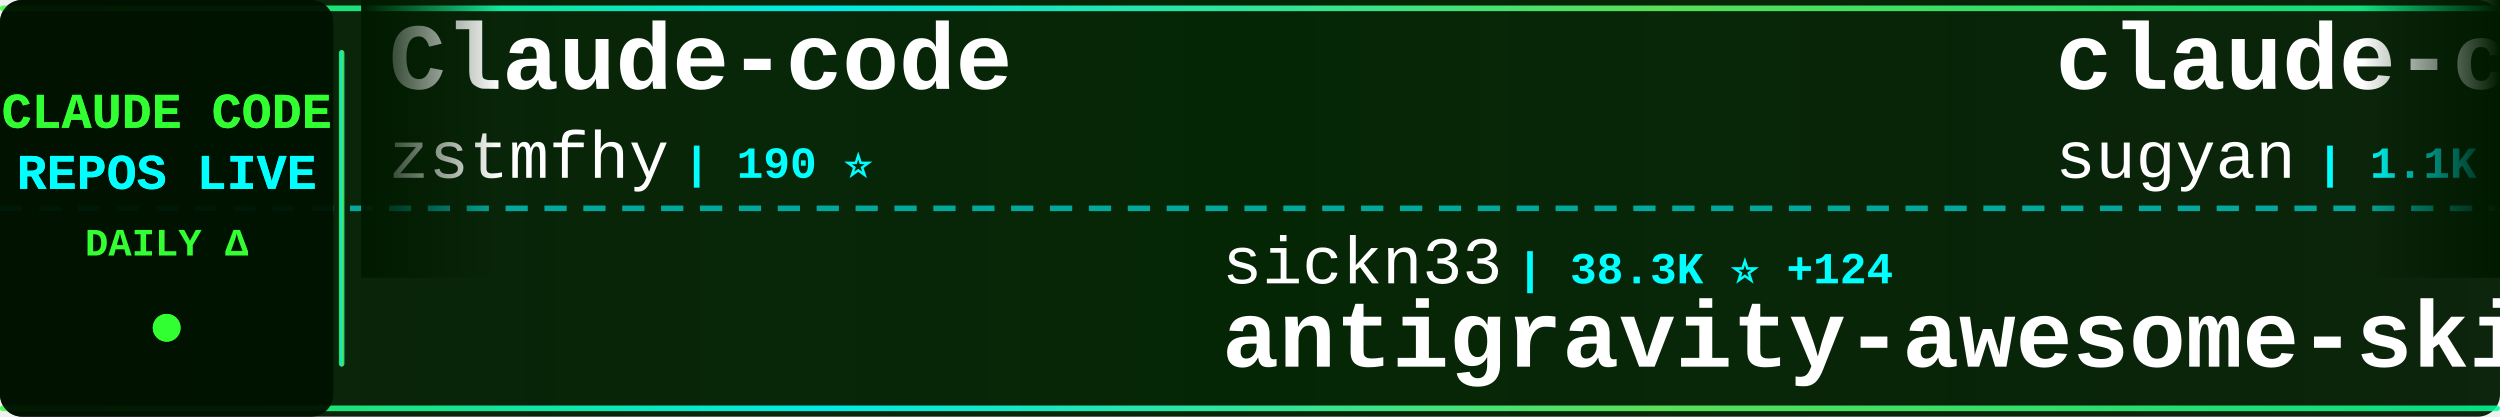
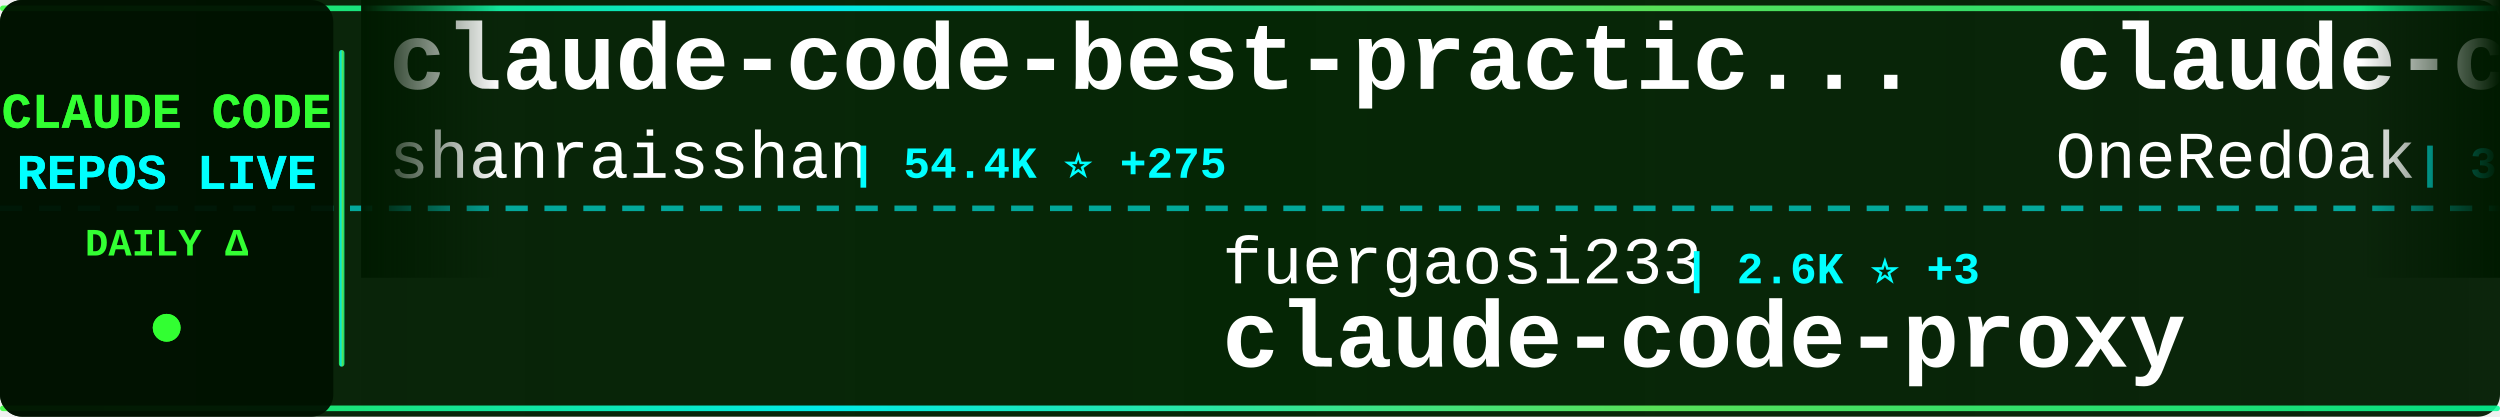
<svg xmlns="http://www.w3.org/2000/svg" width="900" height="150">
  <defs>
    <linearGradient id="tickerBg" x1="0%" y1="0%" x2="100%" y2="0%">
      <stop offset="0%" style="stop-color:#001a00;stop-opacity:0.95" />
      <stop offset="50%" style="stop-color:#002200;stop-opacity:0.98" />
      <stop offset="100%" style="stop-color:#001a00;stop-opacity:0.95" />
    </linearGradient>
    <linearGradient id="borderGrad" x1="0%" y1="0%" x2="100%" y2="0%">
      <stop offset="0%" style="stop-color:#33ff33;stop-opacity:0.85">
        <animate attributeName="stop-opacity" values="0.85;1;0.85" dur="2s" repeatCount="indefinite" />
      </stop>
      <stop offset="33%" style="stop-color:#00ffff;stop-opacity:0.9">
        <animate attributeName="stop-opacity" values="0.9;1;0.9" dur="2.2s" repeatCount="indefinite" />
      </stop>
      <stop offset="66%" style="stop-color:#66ff66;stop-opacity:0.85">
        <animate attributeName="stop-opacity" values="0.85;1;0.85" dur="1.8s" repeatCount="indefinite" />
      </stop>
      <stop offset="100%" style="stop-color:#00ff99;stop-opacity:0.85">
        <animate attributeName="stop-opacity" values="0.85;1;0.85" dur="2s" repeatCount="indefinite" />
      </stop>
    </linearGradient>
    <filter id="textGlow">
      <feGaussianBlur stdDeviation="0.1" result="coloredBlur" />
      <feMerge>
        <feMergeNode in="coloredBlur" />
        <feMergeNode in="SourceGraphic" />
      </feMerge>
    </filter>
    <filter id="metricGlow">
      <feGaussianBlur stdDeviation="0.2" result="coloredBlur" />
      <feMerge>
        <feMergeNode in="coloredBlur" />
        <feMergeNode in="SourceGraphic" />
      </feMerge>
    </filter>
    <linearGradient id="leftFade" x1="0%" y1="0%" x2="100%" y2="0%">
      <stop offset="0%" style="stop-color:#001a00;stop-opacity:1" />
      <stop offset="100%" style="stop-color:#001a00;stop-opacity:0" />
    </linearGradient>
    <linearGradient id="rightFade" x1="0%" y1="0%" x2="100%" y2="0%">
      <stop offset="0%" style="stop-color:#001a00;stop-opacity:0" />
      <stop offset="100%" style="stop-color:#001a00;stop-opacity:1" />
    </linearGradient>
  </defs>
  <rect width="900" height="150" fill="url(#tickerBg)" rx="8" />
  <rect x="0" y="2" width="900" height="2" fill="url(#borderGrad)" rx="1" />
  <rect x="0" y="146" width="900" height="2" fill="url(#borderGrad)" rx="1" />
  <line x1="0" y1="75" x2="900" y2="75" stroke="#00ffff" stroke-width="2" stroke-dasharray="8 6" opacity="0.6" />
  <rect x="0" y="0" width="120" height="150" fill="#001100" opacity="0.95" rx="8" />
  <text x="60" y="46" font-family="'Courier New', monospace" font-size="18" font-weight="bold" fill="#33ff33" text-anchor="middle" filter="url(#textGlow)">
    CLAUDE CODE
  </text>
  <text x="60" y="68" font-family="'Courier New', monospace" font-size="18" font-weight="bold" fill="#00ffff" text-anchor="middle" filter="url(#textGlow)">
    REPOS LIVE
  </text>
  <text x="60" y="92" font-family="'Courier New', monospace" font-size="14" font-weight="bold" fill="#33ff33" text-anchor="middle">
    DAILY Δ
  </text>
  <circle cx="60" cy="118" r="5" fill="#33ff33" filter="url(#metricGlow)">
    <animate attributeName="r" values="4;6;4" dur="1.5s" repeatCount="indefinite" />
    <animate attributeName="opacity" values="0.6;1;0.6" dur="1.5s" repeatCount="indefinite" />
  </circle>
  <rect x="122" y="18" width="2" height="114" fill="url(#borderGrad)" rx="1" />
  <clipPath id="tickerClip">
    <rect x="130" y="0" width="770" height="150" />
  </clipPath>
  <g clip-path="url(#tickerClip)">
    <g id="tickerItems">
      <animateTransform attributeName="transform" attributeType="XML" type="translate" from="0 0" to="-3000 0" dur="54s" repeatCount="indefinite" />
      <g transform="translate(0, 0)">
-         <text x="140" y="32" font-family="'Courier New', monospace" font-size="34" font-weight="bold" fill="#ffffff">Claude-code</text>
-         <text x="140" y="64" font-family="'Courier New', monospace" font-size="24" font-weight="normal" fill="#ffffff" opacity="1.0">zstmfhy</text>
-         <text x="246" y="64" font-family="'Courier New', monospace" font-size="16" font-weight="bold" fill="#00ffff"> | 190 ⭐</text>
+         <text x="140" y="32" font-family="'Courier New', monospace" font-size="34" font-weight="bold" fill="#ffffff">claude-code-best-practic...</text>
+         <text x="140" y="64" font-family="'Courier New', monospace" font-size="24" font-weight="normal" fill="#ffffff" opacity="1.0">shanraisshan</text>
+         <text x="306" y="64" font-family="'Courier New', monospace" font-size="16" font-weight="bold" fill="#00ffff"> | 54.4K ⭐ +275</text>
      </g>
      <g transform="translate(300, 0)">
-         <text x="140" y="102" font-family="'Courier New', monospace" font-size="24" font-weight="normal" fill="#ffffff" opacity="1.0">sickn33</text>
-         <text x="246" y="102" font-family="'Courier New', monospace" font-size="16" font-weight="bold" fill="#00ffff"> | 38.3K ⭐ +124</text>
-         <text x="140" y="132" font-family="'Courier New', monospace" font-size="34" font-weight="bold" fill="#ffffff">antigravity-awesome-skil...</text>
+         <text x="140" y="102" font-family="'Courier New', monospace" font-size="24" font-weight="normal" fill="#ffffff" opacity="1.0">fuergaosi233</text>
+         <text x="306" y="102" font-family="'Courier New', monospace" font-size="16" font-weight="bold" fill="#00ffff"> | 2.6K ⭐ +3</text>
+         <text x="140" y="132" font-family="'Courier New', monospace" font-size="34" font-weight="bold" fill="#ffffff">claude-code-proxy</text>
      </g>
      <g transform="translate(600, 0)">
-         <text x="140" y="32" font-family="'Courier New', monospace" font-size="34" font-weight="bold" fill="#ffffff">claude-code-webui</text>
-         <text x="140" y="64" font-family="'Courier New', monospace" font-size="24" font-weight="normal" fill="#ffffff" opacity="1.0">sugyan</text>
-         <text x="234" y="64" font-family="'Courier New', monospace" font-size="16" font-weight="bold" fill="#00ffff"> | 1.1K ⭐ +4</text>
+         <text x="140" y="32" font-family="'Courier New', monospace" font-size="34" font-weight="bold" fill="#ffffff">claude-code-workflows</text>
+         <text x="140" y="64" font-family="'Courier New', monospace" font-size="24" font-weight="normal" fill="#ffffff" opacity="1.0">OneRedOak</text>
+         <text x="270" y="64" font-family="'Courier New', monospace" font-size="16" font-weight="bold" fill="#00ffff"> | 3.8K ⭐</text>
      </g>
      <g transform="translate(900, 0)">
-         <text x="140" y="102" font-family="'Courier New', monospace" font-size="24" font-weight="normal" fill="#ffffff" opacity="1.0">anthropics</text>
-         <text x="282" y="102" font-family="'Courier New', monospace" font-size="16" font-weight="bold" fill="#00ffff"> | 23.8K ⭐ +2.5K</text>
-         <text x="140" y="132" font-family="'Courier New', monospace" font-size="34" font-weight="bold" fill="#ffffff">claude-plugins-official</text>
+         <text x="140" y="102" font-family="'Courier New', monospace" font-size="24" font-weight="normal" fill="#ffffff" opacity="1.0">Yeachan-Heo</text>
+         <text x="294" y="102" font-family="'Courier New', monospace" font-size="16" font-weight="bold" fill="#00ffff"> | 34.6K ⭐ +92</text>
+         <text x="140" y="132" font-family="'Courier New', monospace" font-size="34" font-weight="bold" fill="#ffffff">oh-my-claudecode</text>
      </g>
      <g transform="translate(1200, 0)">
-         <text x="140" y="32" font-family="'Courier New', monospace" font-size="34" font-weight="bold" fill="#ffffff">cc-switch</text>
-         <text x="140" y="64" font-family="'Courier New', monospace" font-size="24" font-weight="normal" fill="#ffffff" opacity="1.0">farion1231</text>
-         <text x="282" y="64" font-family="'Courier New', monospace" font-size="16" font-weight="bold" fill="#00ffff"> | 78.0K ⭐ +897</text>
+         <text x="140" y="32" font-family="'Courier New', monospace" font-size="34" font-weight="bold" fill="#ffffff">claude_code_src</text>
+         <text x="140" y="64" font-family="'Courier New', monospace" font-size="24" font-weight="normal" fill="#ffffff" opacity="1.0">ponponon</text>
+         <text x="258" y="64" font-family="'Courier New', monospace" font-size="16" font-weight="bold" fill="#00ffff"> | 2.2K ⭐ +1</text>
      </g>
      <g transform="translate(1500, 0)">
        <text x="140" y="102" font-family="'Courier New', monospace" font-size="24" font-weight="normal" fill="#ffffff" opacity="1.0">ChrisWiles</text>
-         <text x="282" y="102" font-family="'Courier New', monospace" font-size="16" font-weight="bold" fill="#00ffff"> | 5.9K ⭐ +2</text>
+         <text x="282" y="102" font-family="'Courier New', monospace" font-size="16" font-weight="bold" fill="#00ffff"> | 5.9K ⭐ +5</text>
        <text x="140" y="132" font-family="'Courier New', monospace" font-size="34" font-weight="bold" fill="#ffffff">claude-code-showcase</text>
      </g>
      <g transform="translate(1800, 0)">
-         <text x="140" y="32" font-family="'Courier New', monospace" font-size="34" font-weight="bold" fill="#ffffff">nanoclaw</text>
-         <text x="140" y="64" font-family="'Courier New', monospace" font-size="24" font-weight="normal" fill="#ffffff" opacity="1.0">nanocoai</text>
-         <text x="258" y="64" font-family="'Courier New', monospace" font-size="16" font-weight="bold" fill="#00ffff"> | 29.2K ⭐ +96</text>
+         <text x="140" y="32" font-family="'Courier New', monospace" font-size="34" font-weight="bold" fill="#ffffff">cc-switch</text>
+         <text x="140" y="64" font-family="'Courier New', monospace" font-size="24" font-weight="normal" fill="#ffffff" opacity="1.0">farion1231</text>
+         <text x="282" y="64" font-family="'Courier New', monospace" font-size="16" font-weight="bold" fill="#00ffff"> | 78.1K ⭐ +865</text>
      </g>
      <g transform="translate(2100, 0)">
-         <text x="140" y="102" font-family="'Courier New', monospace" font-size="24" font-weight="normal" fill="#ffffff" opacity="1.0">https-deeplearning-ai</text>
-         <text x="414" y="102" font-family="'Courier New', monospace" font-size="16" font-weight="bold" fill="#00ffff"> | 516 ⭐ +2</text>
-         <text x="140" y="132" font-family="'Courier New', monospace" font-size="34" font-weight="bold" fill="#ffffff">sc-claude-code-files</text>
+         <text x="140" y="102" font-family="'Courier New', monospace" font-size="24" font-weight="normal" fill="#ffffff" opacity="1.0">Windy3f3f3f3f</text>
+         <text x="318" y="102" font-family="'Courier New', monospace" font-size="16" font-weight="bold" fill="#00ffff"> | 1.2K ⭐ +4</text>
+         <text x="140" y="132" font-family="'Courier New', monospace" font-size="34" font-weight="bold" fill="#ffffff">claude-code-from-scratch</text>
      </g>
      <g transform="translate(2400, 0)">
+         <text x="140" y="32" font-family="'Courier New', monospace" font-size="34" font-weight="bold" fill="#ffffff">claude-code-base-action</text>
+         <text x="140" y="64" font-family="'Courier New', monospace" font-size="24" font-weight="normal" fill="#ffffff" opacity="1.0">anthropics</text>
+         <text x="282" y="64" font-family="'Courier New', monospace" font-size="16" font-weight="bold" fill="#00ffff"> | 845 ⭐ +3</text>
+       </g>
+       <g transform="translate(2700, 0)">
+         <text x="140" y="102" font-family="'Courier New', monospace" font-size="24" font-weight="normal" fill="#ffffff" opacity="1.0">feiskyer</text>
+         <text x="258" y="102" font-family="'Courier New', monospace" font-size="16" font-weight="bold" fill="#00ffff"> | 1.5K ⭐ +4</text>
+         <text x="140" y="132" font-family="'Courier New', monospace" font-size="34" font-weight="bold" fill="#ffffff">claude-code-settings</text>
+       </g>
+       <g transform="translate(3000, 0)">
        <text x="140" y="32" font-family="'Courier New', monospace" font-size="34" font-weight="bold" fill="#ffffff">claude-code-best-practic...</text>
        <text x="140" y="64" font-family="'Courier New', monospace" font-size="24" font-weight="normal" fill="#ffffff" opacity="1.0">shanraisshan</text>
-         <text x="306" y="64" font-family="'Courier New', monospace" font-size="16" font-weight="bold" fill="#00ffff"> | 54.4K ⭐ +272</text>
-       </g>
-       <g transform="translate(2700, 0)">
-         <text x="140" y="102" font-family="'Courier New', monospace" font-size="24" font-weight="normal" fill="#ffffff" opacity="1.0">andrew-kramer-inno</text>
-         <text x="378" y="102" font-family="'Courier New', monospace" font-size="16" font-weight="bold" fill="#00ffff"> | 589 ⭐</text>
-         <text x="140" y="132" font-family="'Courier New', monospace" font-size="34" font-weight="bold" fill="#ffffff">claude-code-source-build</text>
-       </g>
-       <g transform="translate(3000, 0)">
-         <text x="140" y="32" font-family="'Courier New', monospace" font-size="34" font-weight="bold" fill="#ffffff">Claude-code</text>
-         <text x="140" y="64" font-family="'Courier New', monospace" font-size="24" font-weight="normal" fill="#ffffff" opacity="1.0">zstmfhy</text>
-         <text x="246" y="64" font-family="'Courier New', monospace" font-size="16" font-weight="bold" fill="#00ffff"> | 190 ⭐</text>
+         <text x="306" y="64" font-family="'Courier New', monospace" font-size="16" font-weight="bold" fill="#00ffff"> | 54.4K ⭐ +275</text>
      </g>
      <g transform="translate(3300, 0)">
-         <text x="140" y="102" font-family="'Courier New', monospace" font-size="24" font-weight="normal" fill="#ffffff" opacity="1.0">sickn33</text>
-         <text x="246" y="102" font-family="'Courier New', monospace" font-size="16" font-weight="bold" fill="#00ffff"> | 38.3K ⭐ +124</text>
-         <text x="140" y="132" font-family="'Courier New', monospace" font-size="34" font-weight="bold" fill="#ffffff">antigravity-awesome-skil...</text>
+         <text x="140" y="102" font-family="'Courier New', monospace" font-size="24" font-weight="normal" fill="#ffffff" opacity="1.0">fuergaosi233</text>
+         <text x="306" y="102" font-family="'Courier New', monospace" font-size="16" font-weight="bold" fill="#00ffff"> | 2.6K ⭐ +3</text>
+         <text x="140" y="132" font-family="'Courier New', monospace" font-size="34" font-weight="bold" fill="#ffffff">claude-code-proxy</text>
      </g>
      <g transform="translate(3600, 0)">
-         <text x="140" y="32" font-family="'Courier New', monospace" font-size="34" font-weight="bold" fill="#ffffff">claude-code-webui</text>
-         <text x="140" y="64" font-family="'Courier New', monospace" font-size="24" font-weight="normal" fill="#ffffff" opacity="1.0">sugyan</text>
-         <text x="234" y="64" font-family="'Courier New', monospace" font-size="16" font-weight="bold" fill="#00ffff"> | 1.1K ⭐ +4</text>
+         <text x="140" y="32" font-family="'Courier New', monospace" font-size="34" font-weight="bold" fill="#ffffff">claude-code-workflows</text>
+         <text x="140" y="64" font-family="'Courier New', monospace" font-size="24" font-weight="normal" fill="#ffffff" opacity="1.0">OneRedOak</text>
+         <text x="270" y="64" font-family="'Courier New', monospace" font-size="16" font-weight="bold" fill="#00ffff"> | 3.8K ⭐</text>
      </g>
      <g transform="translate(3900, 0)">
-         <text x="140" y="102" font-family="'Courier New', monospace" font-size="24" font-weight="normal" fill="#ffffff" opacity="1.0">anthropics</text>
-         <text x="282" y="102" font-family="'Courier New', monospace" font-size="16" font-weight="bold" fill="#00ffff"> | 23.8K ⭐ +2.5K</text>
-         <text x="140" y="132" font-family="'Courier New', monospace" font-size="34" font-weight="bold" fill="#ffffff">claude-plugins-official</text>
+         <text x="140" y="102" font-family="'Courier New', monospace" font-size="24" font-weight="normal" fill="#ffffff" opacity="1.0">Yeachan-Heo</text>
+         <text x="294" y="102" font-family="'Courier New', monospace" font-size="16" font-weight="bold" fill="#00ffff"> | 34.6K ⭐ +92</text>
+         <text x="140" y="132" font-family="'Courier New', monospace" font-size="34" font-weight="bold" fill="#ffffff">oh-my-claudecode</text>
      </g>
    </g>
  </g>
  <rect x="130" y="0" width="50" height="100" fill="url(#leftFade)" />
  <rect x="850" y="0" width="50" height="100" fill="url(#rightFade)" />
</svg>
